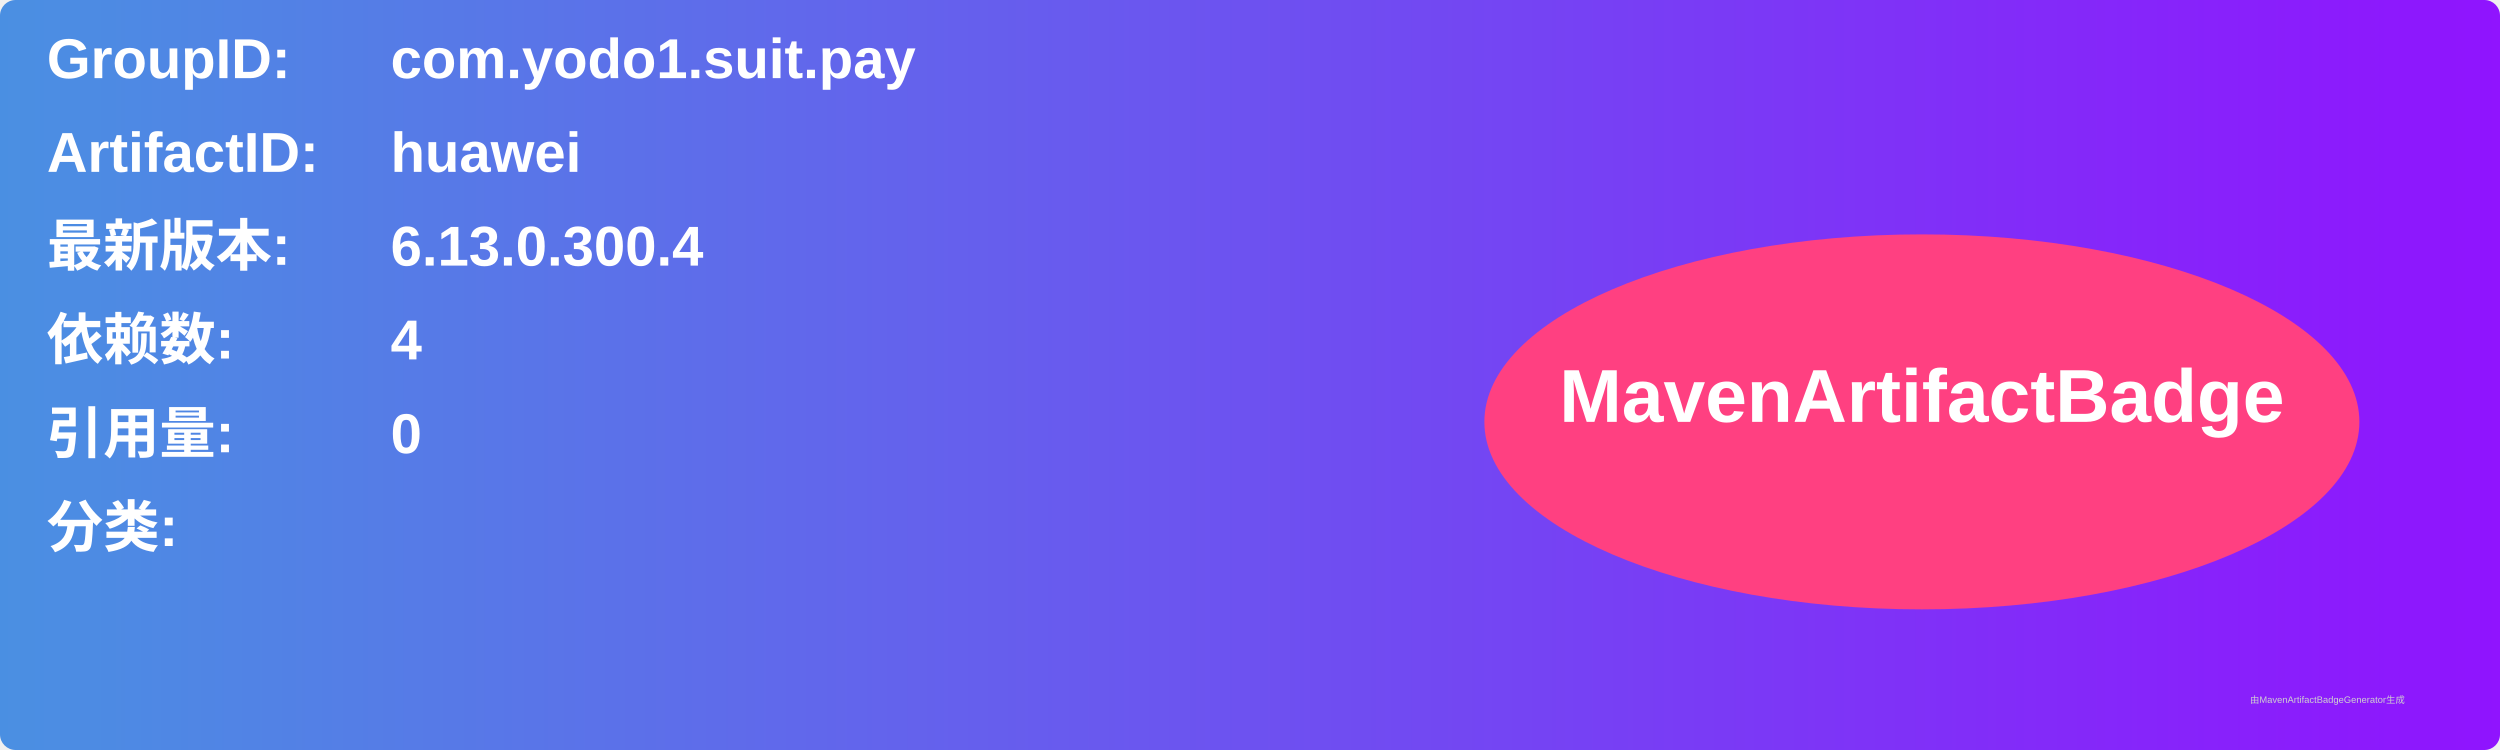
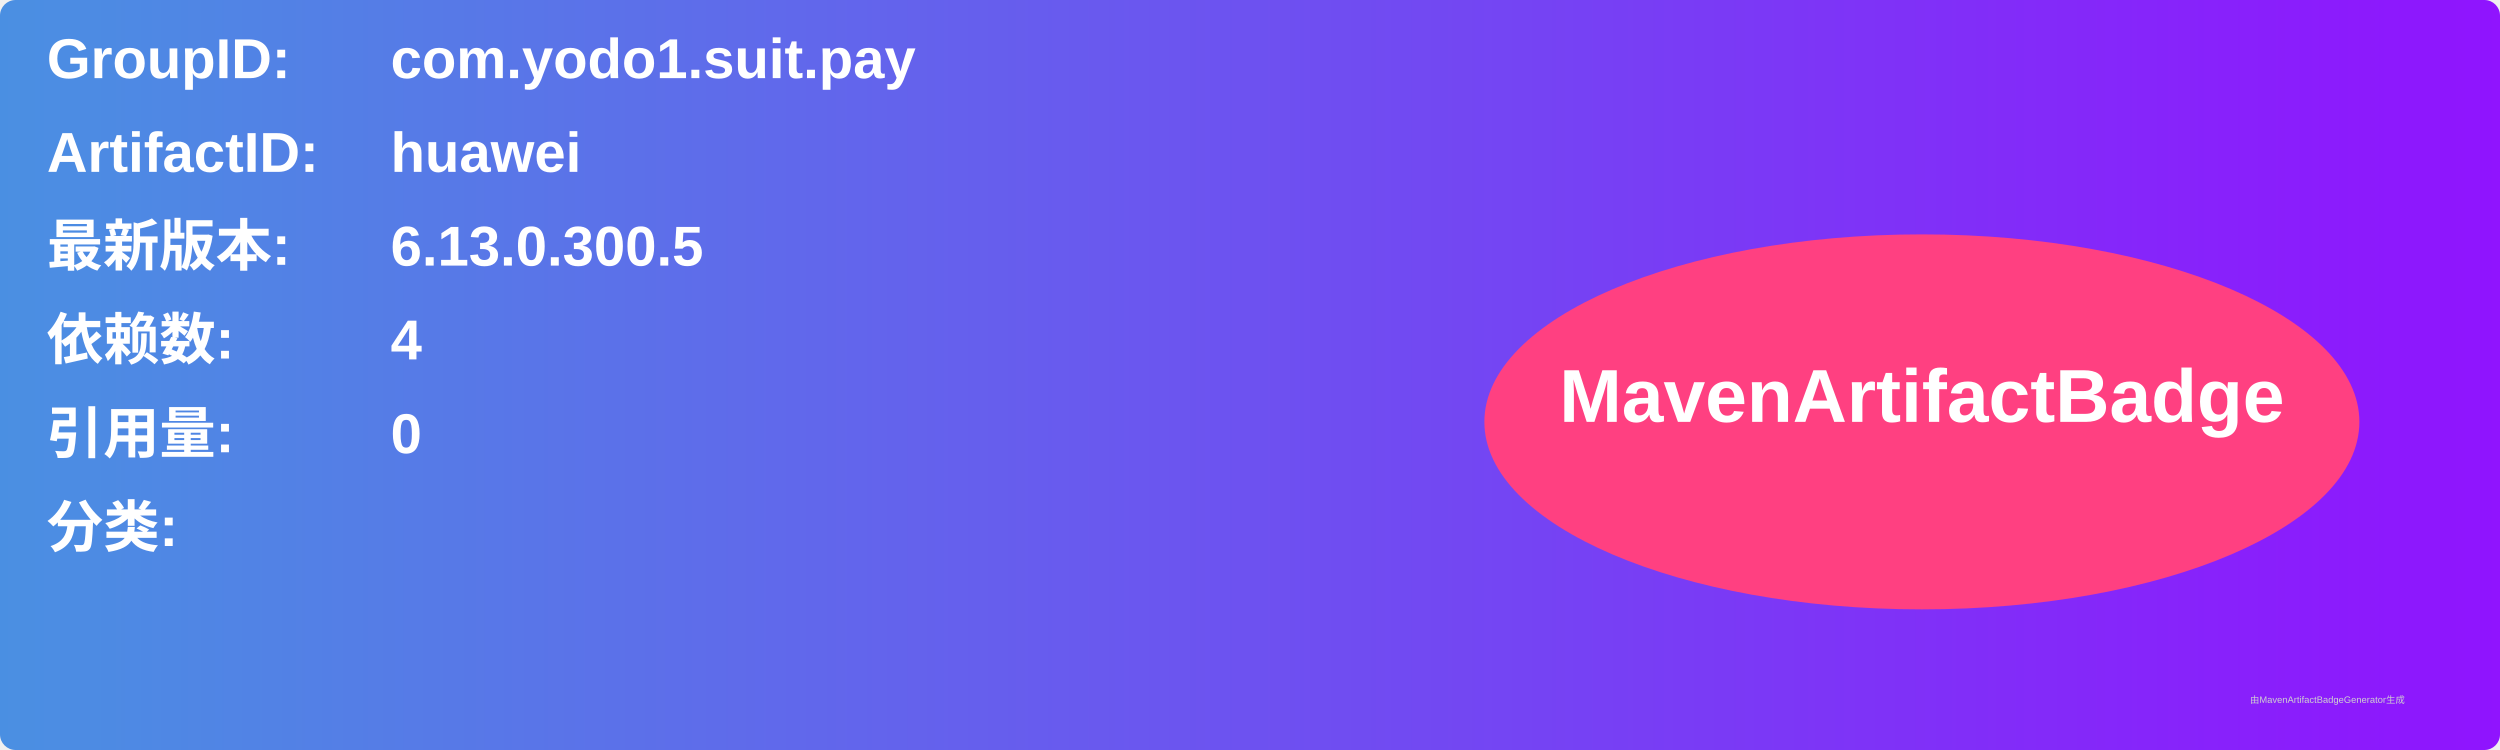
<svg xmlns="http://www.w3.org/2000/svg" width="800" height="240" viewBox="0 0 800 240">
  <linearGradient id="grad" x1="0%" y1="0%" x2="100%" y2="0%">
    <stop offset="0%" stop-color="#4a90e2" />
    <stop offset="100%" stop-color="#9013fe" />
  </linearGradient>
  <rect width="100%" height="100%" rx="5" ry="5" fill="url(#grad)" />
  <g transform="translate(15, 15)">
    <text x="0" y="10" font-family="Arial" font-size="18" fill="white" font-weight="bold" width="260">GroupID:</text>
    <text x="110" y="10" font-family="Arial" font-size="18" fill="white" font-weight="bold" width="460">com.yodo1.suit.pay</text>
    <text x="0" y="40" font-family="Arial" font-size="18" fill="white" font-weight="bold" width="260">ArtifactID:</text>
    <text x="110" y="40" font-family="Arial" font-size="18" fill="white" font-weight="bold" width="460">huawei</text>
    <text x="0" y="70" font-family="Arial" font-size="18" fill="white" font-weight="bold">最新版本:</text>
    <text x="110" y="70" font-family="Arial" font-size="18" fill="white" font-weight="bold">
-       <tspan font-weight="bold">6.13.0.300.4</tspan>
+       <tspan font-weight="bold">6.13.0.300.5</tspan>
    </text>
    <text x="0" y="100" font-family="Arial" font-size="18" fill="white" font-weight="bold">依赖数: </text>
    <text x="110" y="100" font-family="Arial" font-size="18" fill="white">
      <tspan font-weight="bold">4</tspan>
    </text>
    <text x="0" y="130" font-family="Arial" font-size="18" fill="white" font-weight="bold">引用量: </text>
    <text x="110" y="130" font-family="Arial" font-size="18" fill="white">
      <tspan font-weight="bold">0</tspan>
    </text>
    <text x="0" y="160" font-family="Arial" font-size="18" fill="white" font-weight="bold">分类:</text>
    <text x="10" y="190" font-family="Arial" font-size="10" fill="white">
      <tspan font-weight="bold" />
    </text>
    <ellipse cx="600" cy="120" rx="140" ry="60" fill="#ff4081" />
    <text x="600" y="120" text-anchor="middle" font-family="Arial" font-size="24" fill="white" font-weight="bold">MavenArtifactBadge</text>
  </g>
  <text x="720" y="225" font-family="Arial" font-size="3" fill="#d0d0d0">由MavenArtifactBadgeGenerator生成</text>
</svg>
